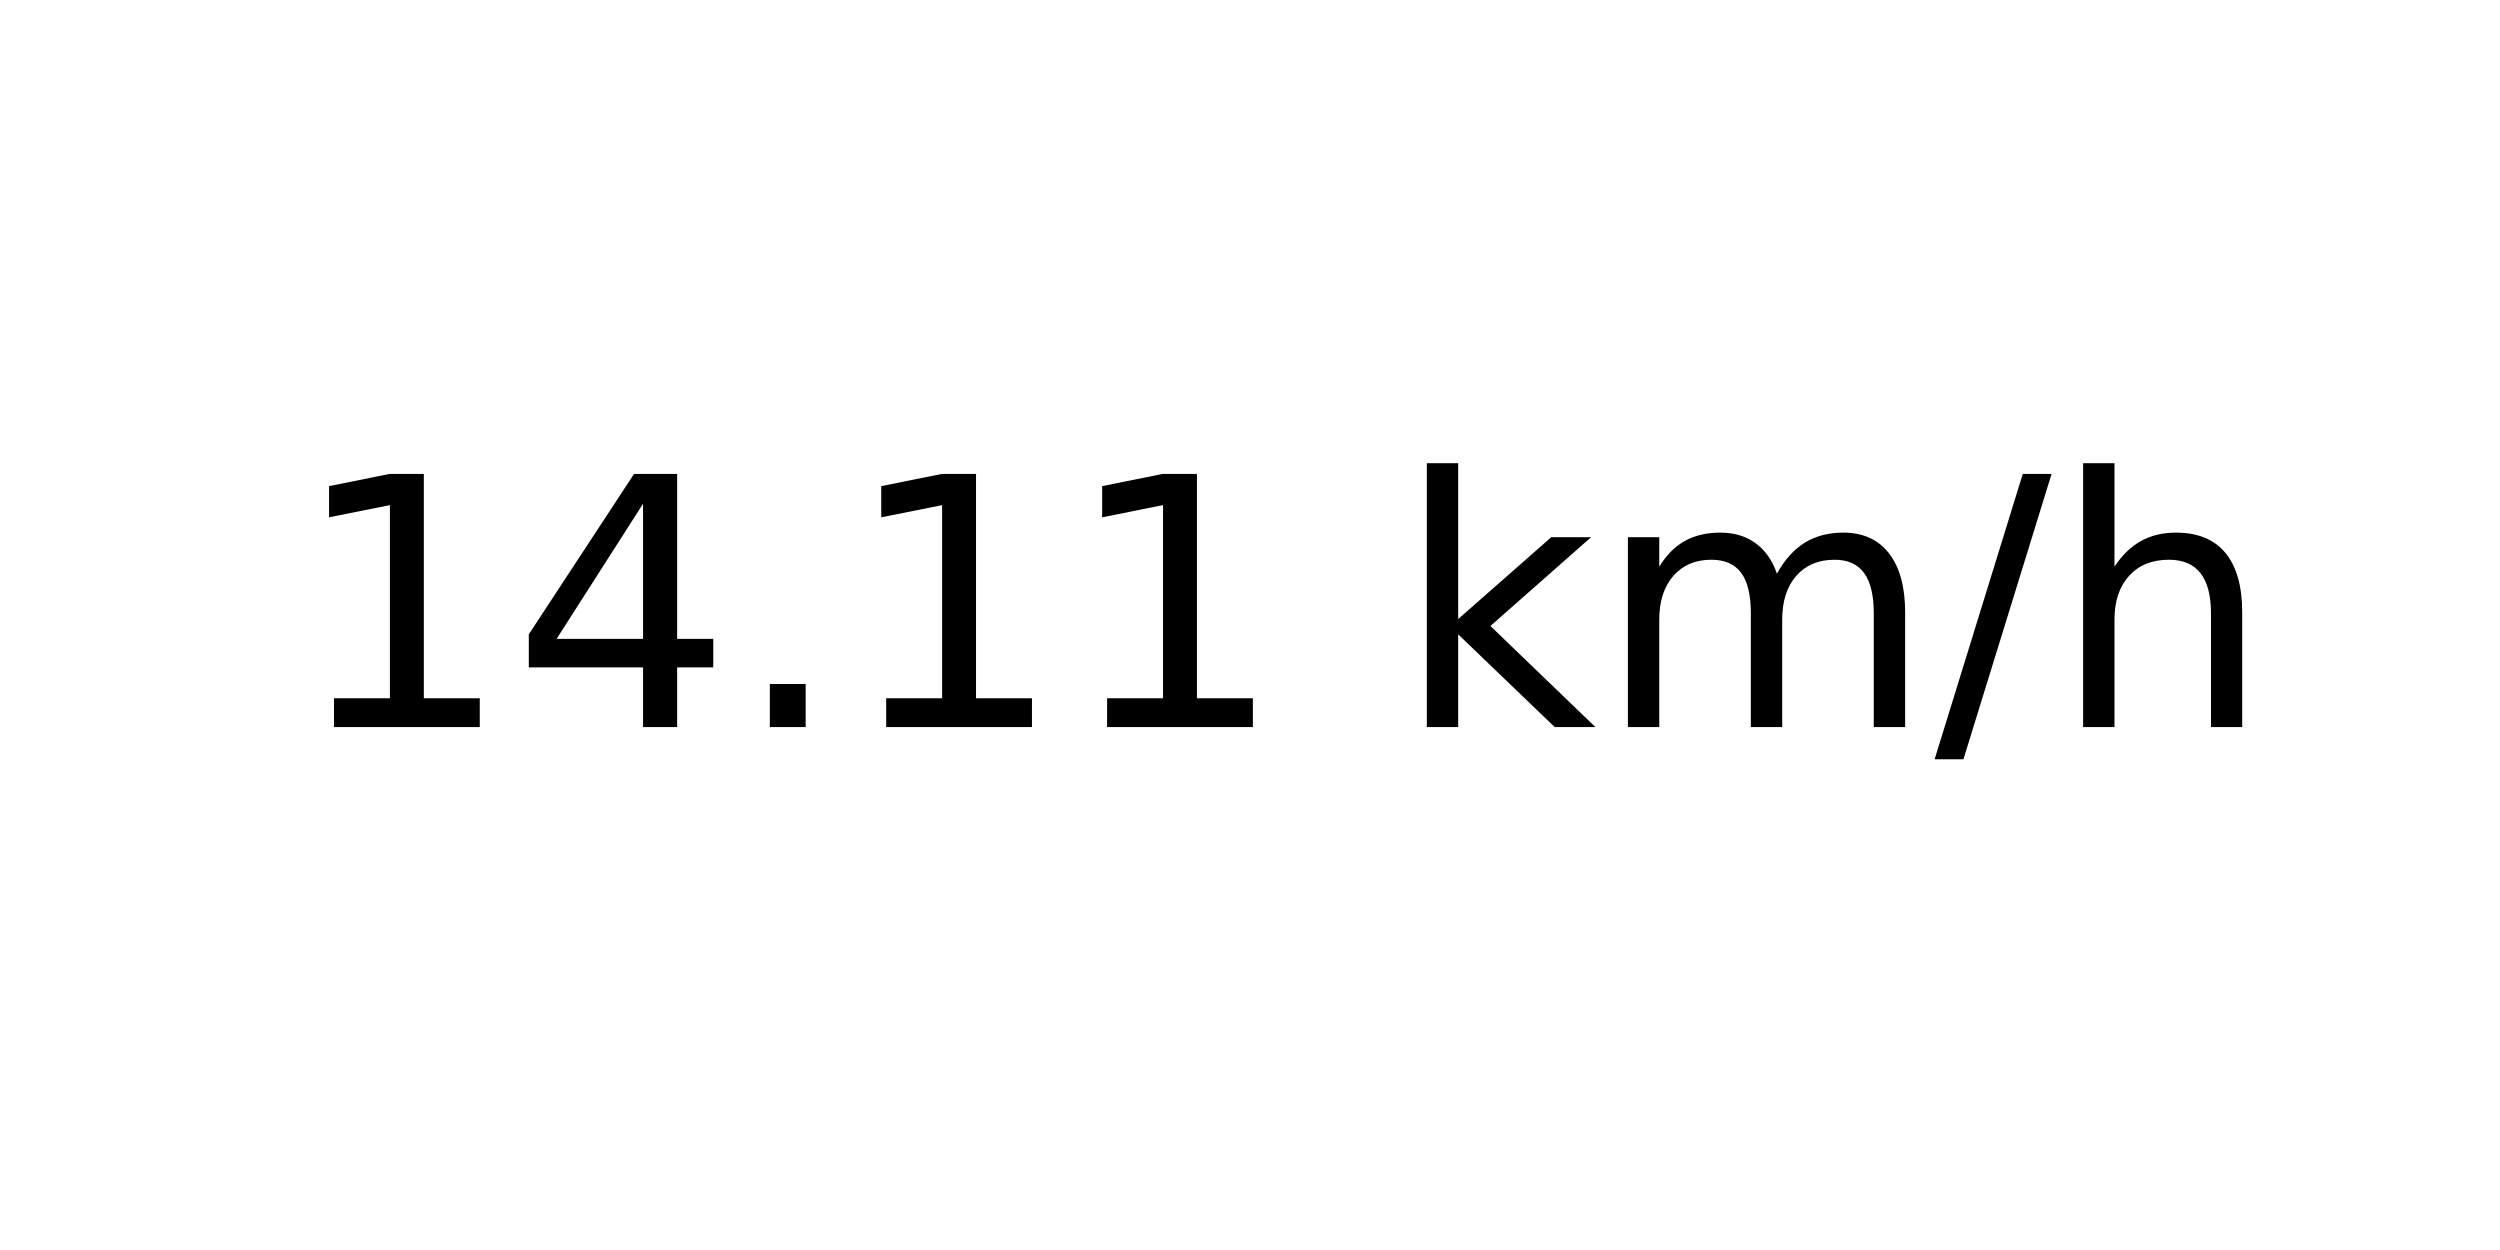
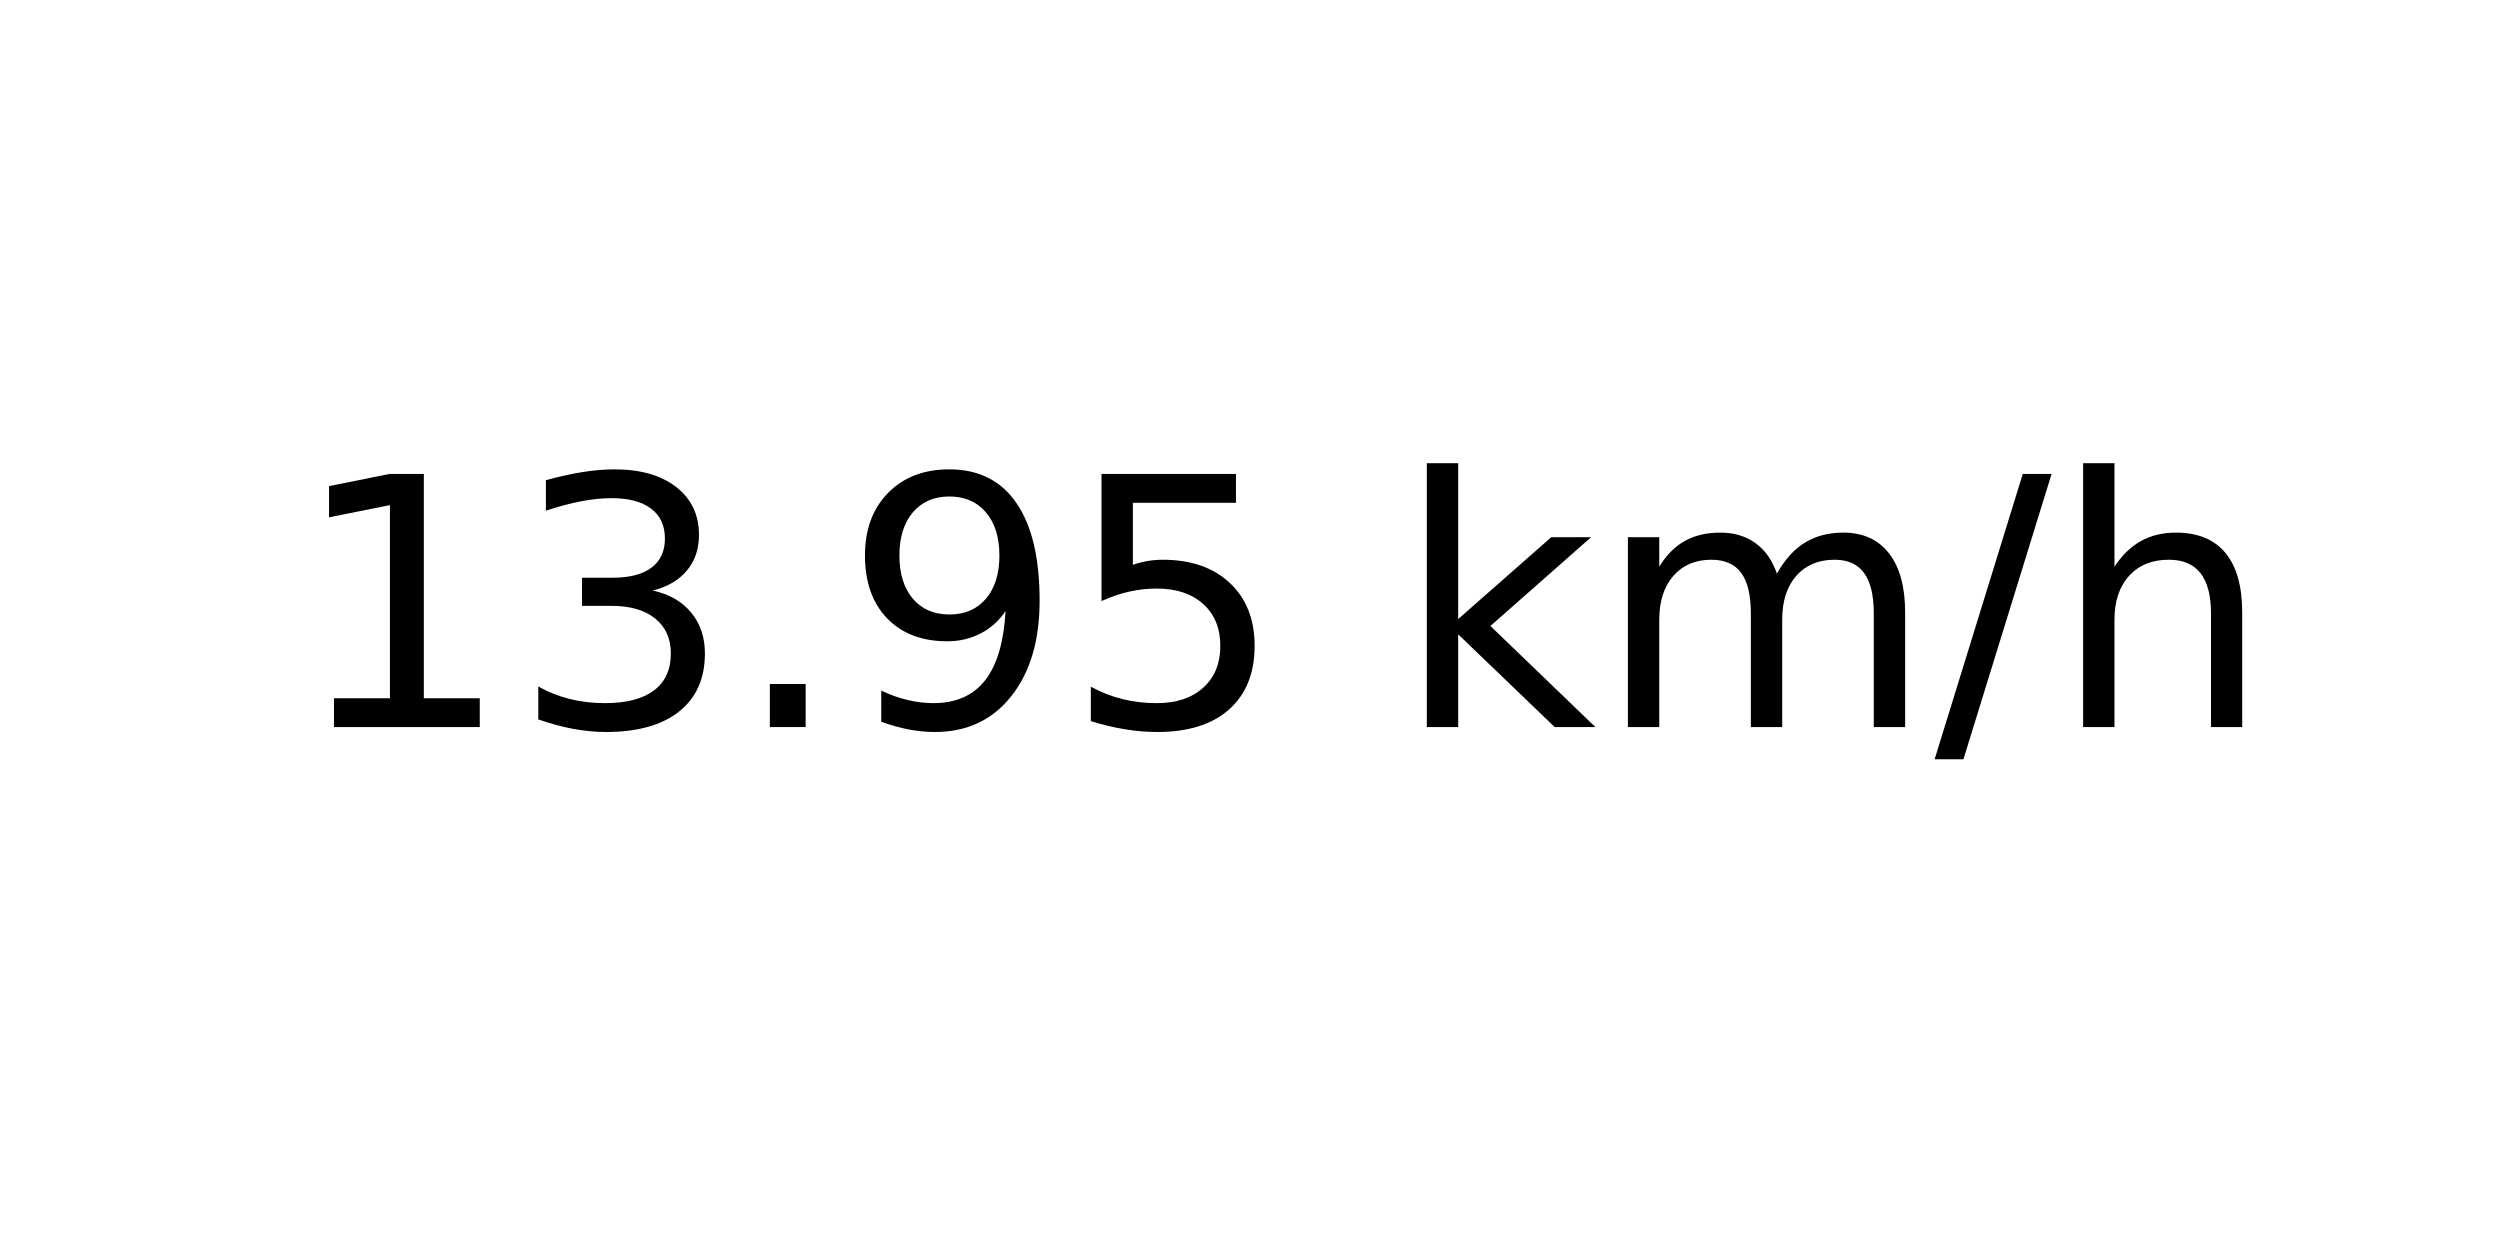
<svg xmlns="http://www.w3.org/2000/svg" xmlns:xlink="http://www.w3.org/1999/xlink" width="72pt" height="36pt" viewBox="0 0 72 36" version="1.1">
  <defs>
    <style type="text/css">*{stroke-linejoin: round; stroke-linecap: butt}</style>
  </defs>
  <g id="figure_1">
    <g id="axes_1">
      <g id="text_1">
        <g transform="translate(8.378125 20.93937) scale(0.1 -0.1)">
          <defs>
            <path id="DejaVuSans-31" d="M 794 531  L 1825 531  L 1825 4091  L 703 3866  L 703 4441  L 1819 4666  L 2450 4666  L 2450 531  L 3481 531  L 3481 0  L 794 0  L 794 531  z " transform="scale(0.015625)" />
-             <path id="DejaVuSans-34" d="M 2419 4116  L 825 1625  L 2419 1625  L 2419 4116  z M 2253 4666  L 3047 4666  L 3047 1625  L 3713 1625  L 3713 1100  L 3047 1100  L 3047 0  L 2419 0  L 2419 1100  L 313 1100  L 313 1709  L 2253 4666  z " transform="scale(0.015625)" />
+             <path id="DejaVuSans-33" d="M 2597 2516  Q 3050 2419 3304 2112  Q 3559 1806 3559 1356  Q 3559 666 3084 287  Q 2609 -91 1734 -91  Q 1441 -91 1130 -33  Q 819 25 488 141  L 488 750  Q 750 597 1062 519  Q 1375 441 1716 441  Q 2309 441 2620 675  Q 2931 909 2931 1356  Q 2931 1769 2642 2001  Q 2353 2234 1838 2234  L 1294 2234  L 1294 2753  L 1863 2753  Q 2328 2753 2575 2939  Q 2822 3125 2822 3475  Q 2822 3834 2567 4026  Q 2313 4219 1838 4219  Q 1578 4219 1281 4162  Q 984 4106 628 3988  L 628 4550  Q 988 4650 1302 4700  Q 1616 4750 1894 4750  Q 2613 4750 3031 4423  Q 3450 4097 3450 3541  Q 3450 3153 3228 2886  Q 3006 2619 2597 2516  z " transform="scale(0.015625)" />
            <path id="DejaVuSans-2e" d="M 684 794  L 1344 794  L 1344 0  L 684 0  L 684 794  z " transform="scale(0.015625)" />
+             <path id="DejaVuSans-39" d="M 703 97  L 703 672  Q 941 559 1184 500  Q 1428 441 1663 441  Q 2288 441 2617 861  Q 2947 1281 2994 2138  Q 2813 1869 2534 1725  Q 2256 1581 1919 1581  Q 1219 1581 811 2004  Q 403 2428 403 3163  Q 403 3881 828 4315  Q 1253 4750 1959 4750  Q 2769 4750 3195 4129  Q 3622 3509 3622 2328  Q 3622 1225 3098 567  Q 2575 -91 1691 -91  Q 1453 -91 1209 -44  Q 966 3 703 97  z M 1959 2075  Q 2384 2075 2632 2365  Q 2881 2656 2881 3163  Q 2881 3666 2632 3958  Q 2384 4250 1959 4250  Q 1534 4250 1286 3958  Q 1038 3666 1038 3163  Q 1038 2656 1286 2365  Q 1534 2075 1959 2075  z " transform="scale(0.015625)" />
+             <path id="DejaVuSans-35" d="M 691 4666  L 3169 4666  L 3169 4134  L 1269 4134  L 1269 2991  Q 1406 3038 1543 3061  Q 1681 3084 1819 3084  Q 2600 3084 3056 2656  Q 3513 2228 3513 1497  Q 3513 744 3044 326  Q 2575 -91 1722 -91  Q 1428 -91 1123 -41  Q 819 9 494 109  L 494 744  Q 775 591 1075 516  Q 1375 441 1709 441  Q 2250 441 2565 725  Q 2881 1009 2881 1497  Q 2881 1984 2565 2268  Q 2250 2553 1709 2553  Q 1456 2553 1204 2497  Q 953 2441 691 2322  L 691 4666  z " transform="scale(0.015625)" />
            <path id="DejaVuSans-20" transform="scale(0.015625)" />
            <path id="DejaVuSans-6b" d="M 581 4863  L 1159 4863  L 1159 1991  L 2875 3500  L 3609 3500  L 1753 1863  L 3688 0  L 2938 0  L 1159 1709  L 1159 0  L 581 0  L 581 4863  z " transform="scale(0.015625)" />
            <path id="DejaVuSans-6d" d="M 3328 2828  Q 3544 3216 3844 3400  Q 4144 3584 4550 3584  Q 5097 3584 5394 3201  Q 5691 2819 5691 2113  L 5691 0  L 5113 0  L 5113 2094  Q 5113 2597 4934 2840  Q 4756 3084 4391 3084  Q 3944 3084 3684 2787  Q 3425 2491 3425 1978  L 3425 0  L 2847 0  L 2847 2094  Q 2847 2600 2669 2842  Q 2491 3084 2119 3084  Q 1678 3084 1418 2786  Q 1159 2488 1159 1978  L 1159 0  L 581 0  L 581 3500  L 1159 3500  L 1159 2956  Q 1356 3278 1631 3431  Q 1906 3584 2284 3584  Q 2666 3584 2933 3390  Q 3200 3197 3328 2828  z " transform="scale(0.015625)" />
            <path id="DejaVuSans-2f" d="M 1625 4666  L 2156 4666  L 531 -594  L 0 -594  L 1625 4666  z " transform="scale(0.015625)" />
            <path id="DejaVuSans-68" d="M 3513 2113  L 3513 0  L 2938 0  L 2938 2094  Q 2938 2591 2744 2837  Q 2550 3084 2163 3084  Q 1697 3084 1428 2787  Q 1159 2491 1159 1978  L 1159 0  L 581 0  L 581 4863  L 1159 4863  L 1159 2956  Q 1366 3272 1645 3428  Q 1925 3584 2291 3584  Q 2894 3584 3203 3211  Q 3513 2838 3513 2113  z " transform="scale(0.015625)" />
          </defs>
          <use xlink:href="#DejaVuSans-31" />
-           <use xlink:href="#DejaVuSans-34" x="63.623" />
+           <use xlink:href="#DejaVuSans-33" x="63.623" />
          <use xlink:href="#DejaVuSans-2e" x="127.246" />
-           <use xlink:href="#DejaVuSans-31" x="159.033" />
-           <use xlink:href="#DejaVuSans-31" x="222.656" />
+           <use xlink:href="#DejaVuSans-39" x="159.033" />
+           <use xlink:href="#DejaVuSans-35" x="222.656" />
          <use xlink:href="#DejaVuSans-20" x="286.279" />
          <use xlink:href="#DejaVuSans-6b" x="318.066" />
          <use xlink:href="#DejaVuSans-6d" x="375.977" />
          <use xlink:href="#DejaVuSans-2f" x="473.389" />
          <use xlink:href="#DejaVuSans-68" x="507.08" />
        </g>
      </g>
    </g>
  </g>
</svg>
